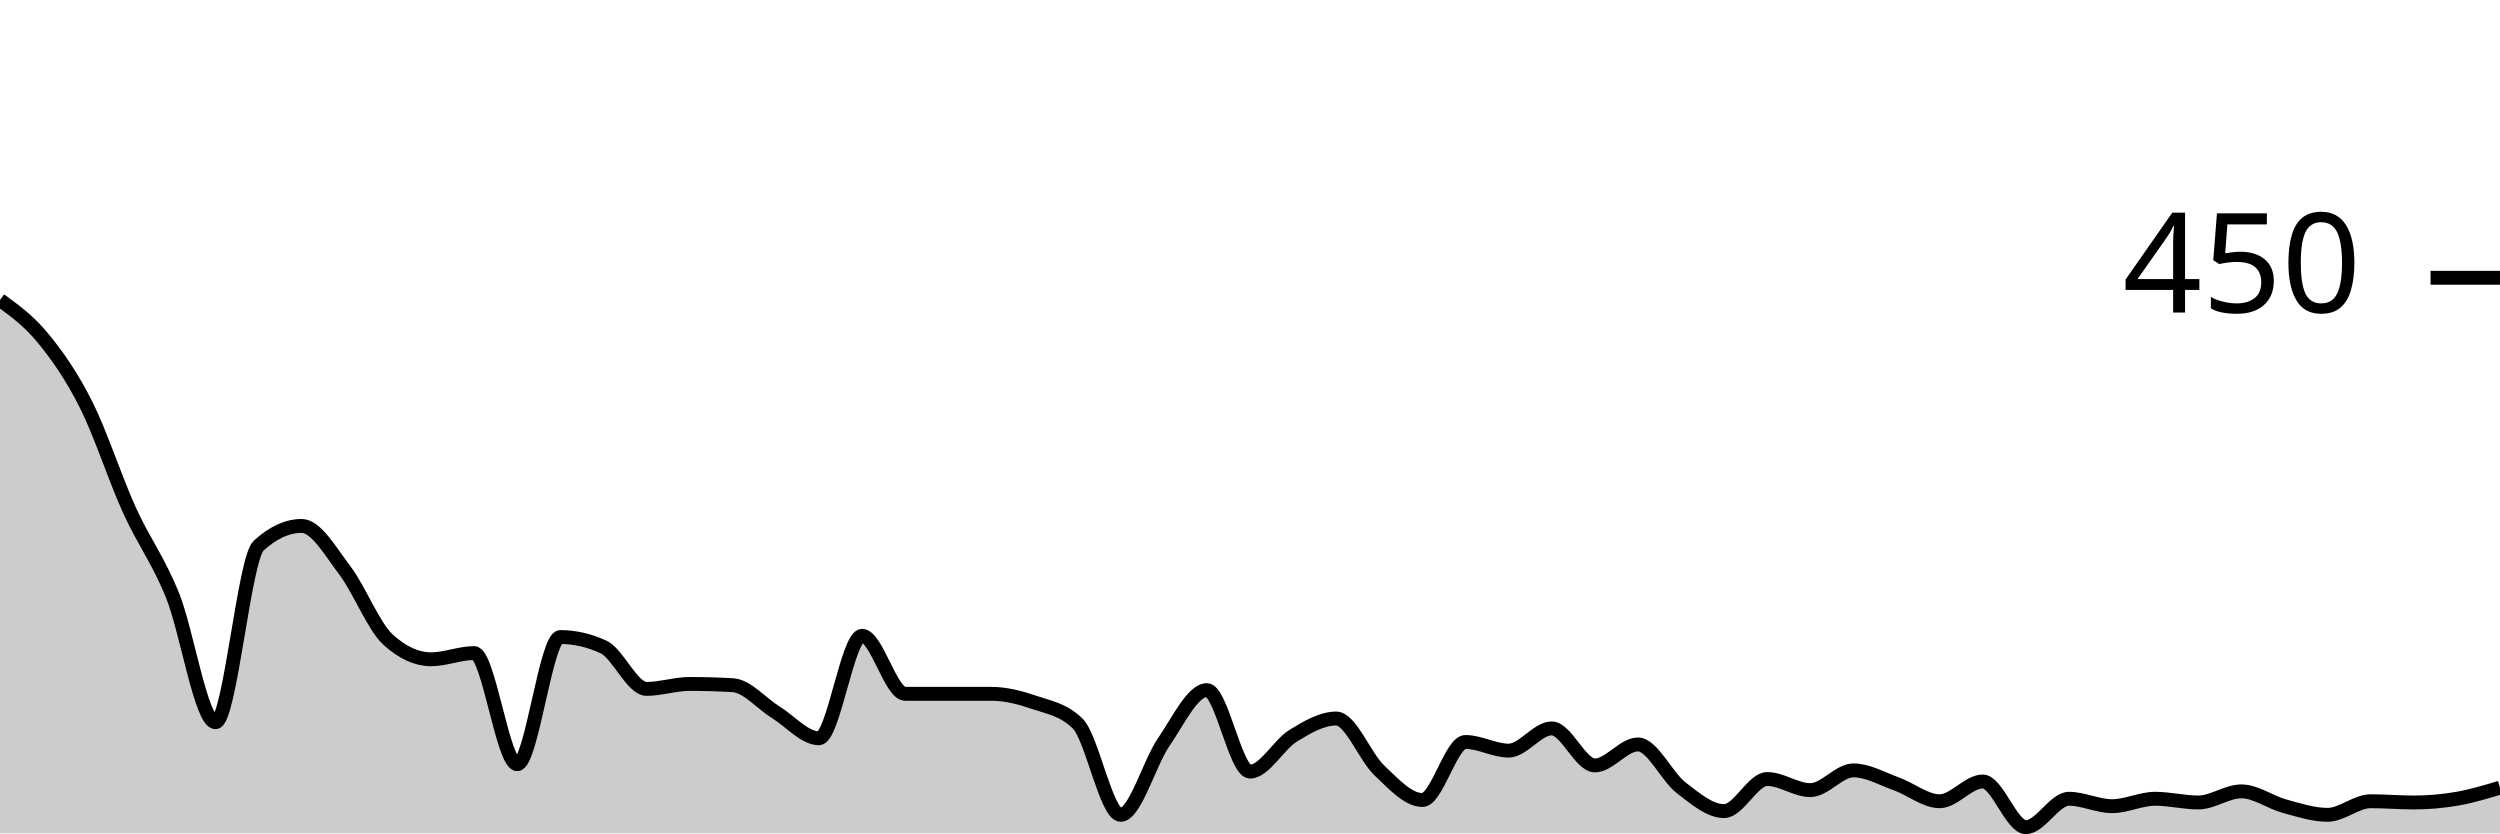
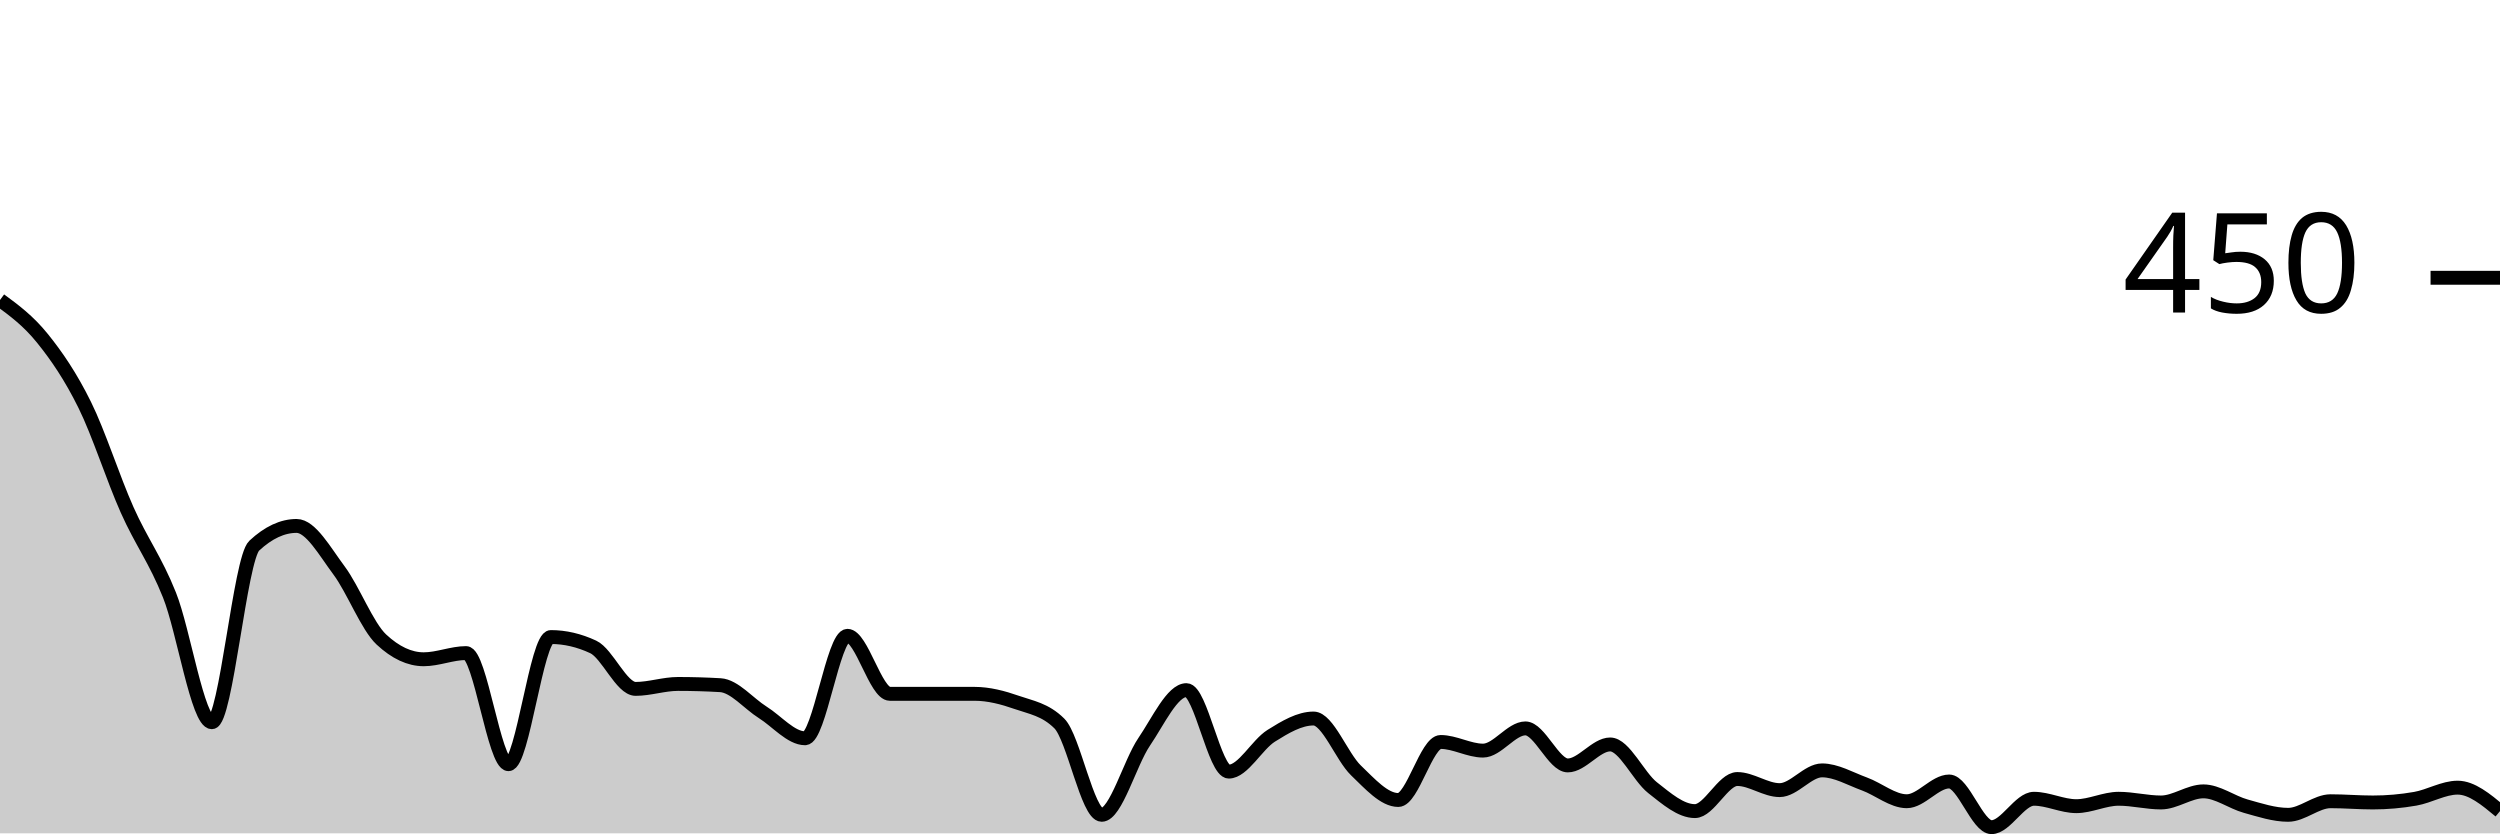
<svg xmlns="http://www.w3.org/2000/svg" viewBox="0 0 180 60">
  <g transform="translate(0,20)">
-     <path class="area" fill="rgba(0, 0, 0, 0.2)" d="M0,1.6C1.034,2.348,2.069,3.096,3.103,4.356C4.138,5.615,5.172,7.096,6.207,9.156C7.241,11.215,8.276,14.43,9.31,16.711C10.345,18.993,11.379,20.296,12.414,22.844C13.448,25.393,14.483,32,15.517,32C16.552,32,17.586,20.237,18.621,19.289C19.655,18.341,20.69,17.867,21.724,17.867C22.759,17.867,23.793,19.704,24.828,21.067C25.862,22.43,26.897,25.096,27.931,26.044C28.966,26.993,30,27.467,31.034,27.467C32.069,27.467,33.103,27.022,34.138,27.022C35.172,27.022,36.207,35.022,37.241,35.022C38.276,35.022,39.31,25.867,40.345,25.867C41.379,25.867,42.414,26.104,43.448,26.578C44.483,27.052,45.517,29.6,46.552,29.6C47.586,29.6,48.621,29.244,49.655,29.244C50.69,29.244,51.724,29.274,52.759,29.333C53.793,29.393,54.828,30.652,55.862,31.289C56.897,31.926,57.931,33.156,58.966,33.156C60,33.156,61.034,25.778,62.069,25.778C63.103,25.778,64.138,29.956,65.172,29.956C66.207,29.956,67.241,29.956,68.276,29.956C69.31,29.956,70.345,29.956,71.379,29.956C72.414,29.956,73.448,30.222,74.483,30.578C75.517,30.933,76.552,31.081,77.586,32.089C78.621,33.096,79.655,38.667,80.69,38.667C81.724,38.667,82.759,34.919,83.793,33.422C84.828,31.926,85.862,29.689,86.897,29.689C87.931,29.689,88.966,35.556,90,35.556C91.034,35.556,92.069,33.615,93.103,32.978C94.138,32.341,95.172,31.733,96.207,31.733C97.241,31.733,98.276,34.489,99.31,35.467C100.345,36.444,101.379,37.6,102.414,37.6C103.448,37.6,104.483,33.422,105.517,33.422C106.552,33.422,107.586,34.044,108.621,34.044C109.655,34.044,110.69,32.444,111.724,32.444C112.759,32.444,113.793,35.111,114.828,35.111C115.862,35.111,116.897,33.6,117.931,33.6C118.966,33.6,120,35.911,121.034,36.711C122.069,37.511,123.103,38.4,124.138,38.4C125.172,38.4,126.207,36.089,127.241,36.089C128.276,36.089,129.31,36.889,130.345,36.889C131.379,36.889,132.414,35.467,133.448,35.467C134.483,35.467,135.517,36.074,136.552,36.444C137.586,36.815,138.621,37.689,139.655,37.689C140.69,37.689,141.724,36.267,142.759,36.267C143.793,36.267,144.828,39.556,145.862,39.556C146.897,39.556,147.931,37.511,148.966,37.511C150,37.511,151.034,38.044,152.069,38.044C153.103,38.044,154.138,37.511,155.172,37.511C156.207,37.511,157.241,37.778,158.276,37.778C159.31,37.778,160.345,36.978,161.379,36.978C162.414,36.978,163.448,37.763,164.483,38.044C165.517,38.326,166.552,38.667,167.586,38.667C168.621,38.667,169.655,37.689,170.69,37.689C171.724,37.689,172.759,37.778,173.793,37.778C174.828,37.778,175.862,37.689,176.897,37.511C177.931,37.333,178.966,37.022,180,36.711L180,40C178.966,40,177.931,40,176.897,40C175.862,40,174.828,40,173.793,40C172.759,40,171.724,40,170.69,40C169.655,40,168.621,40,167.586,40C166.552,40,165.517,40,164.483,40C163.448,40,162.414,40,161.379,40C160.345,40,159.31,40,158.276,40C157.241,40,156.207,40,155.172,40C154.138,40,153.103,40,152.069,40C151.034,40,150,40,148.966,40C147.931,40,146.897,40,145.862,40C144.828,40,143.793,40,142.759,40C141.724,40,140.69,40,139.655,40C138.621,40,137.586,40,136.552,40C135.517,40,134.483,40,133.448,40C132.414,40,131.379,40,130.345,40C129.31,40,128.276,40,127.241,40C126.207,40,125.172,40,124.138,40C123.103,40,122.069,40,121.034,40C120,40,118.966,40,117.931,40C116.897,40,115.862,40,114.828,40C113.793,40,112.759,40,111.724,40C110.69,40,109.655,40,108.621,40C107.586,40,106.552,40,105.517,40C104.483,40,103.448,40,102.414,40C101.379,40,100.345,40,99.31,40C98.276,40,97.241,40,96.207,40C95.172,40,94.138,40,93.103,40C92.069,40,91.034,40,90,40C88.966,40,87.931,40,86.897,40C85.862,40,84.828,40,83.793,40C82.759,40,81.724,40,80.69,40C79.655,40,78.621,40,77.586,40C76.552,40,75.517,40,74.483,40C73.448,40,72.414,40,71.379,40C70.345,40,69.31,40,68.276,40C67.241,40,66.207,40,65.172,40C64.138,40,63.103,40,62.069,40C61.034,40,60,40,58.966,40C57.931,40,56.897,40,55.862,40C54.828,40,53.793,40,52.759,40C51.724,40,50.69,40,49.655,40C48.621,40,47.586,40,46.552,40C45.517,40,44.483,40,43.448,40C42.414,40,41.379,40,40.345,40C39.31,40,38.276,40,37.241,40C36.207,40,35.172,40,34.138,40C33.103,40,32.069,40,31.034,40C30,40,28.966,40,27.931,40C26.897,40,25.862,40,24.828,40C23.793,40,22.759,40,21.724,40C20.69,40,19.655,40,18.621,40C17.586,40,16.552,40,15.517,40C14.483,40,13.448,40,12.414,40C11.379,40,10.345,40,9.31,40C8.276,40,7.241,40,6.207,40C5.172,40,4.138,40,3.103,40C2.069,40,1.034,40,0,40Z" />
-     <path class="line" stroke="black" fill="none" d="M0,1.6C1.034,2.348,2.069,3.096,3.103,4.356C4.138,5.615,5.172,7.096,6.207,9.156C7.241,11.215,8.276,14.43,9.31,16.711C10.345,18.993,11.379,20.296,12.414,22.844C13.448,25.393,14.483,32,15.517,32C16.552,32,17.586,20.237,18.621,19.289C19.655,18.341,20.69,17.867,21.724,17.867C22.759,17.867,23.793,19.704,24.828,21.067C25.862,22.43,26.897,25.096,27.931,26.044C28.966,26.993,30,27.467,31.034,27.467C32.069,27.467,33.103,27.022,34.138,27.022C35.172,27.022,36.207,35.022,37.241,35.022C38.276,35.022,39.31,25.867,40.345,25.867C41.379,25.867,42.414,26.104,43.448,26.578C44.483,27.052,45.517,29.6,46.552,29.6C47.586,29.6,48.621,29.244,49.655,29.244C50.69,29.244,51.724,29.274,52.759,29.333C53.793,29.393,54.828,30.652,55.862,31.289C56.897,31.926,57.931,33.156,58.966,33.156C60,33.156,61.034,25.778,62.069,25.778C63.103,25.778,64.138,29.956,65.172,29.956C66.207,29.956,67.241,29.956,68.276,29.956C69.31,29.956,70.345,29.956,71.379,29.956C72.414,29.956,73.448,30.222,74.483,30.578C75.517,30.933,76.552,31.081,77.586,32.089C78.621,33.096,79.655,38.667,80.69,38.667C81.724,38.667,82.759,34.919,83.793,33.422C84.828,31.926,85.862,29.689,86.897,29.689C87.931,29.689,88.966,35.556,90,35.556C91.034,35.556,92.069,33.615,93.103,32.978C94.138,32.341,95.172,31.733,96.207,31.733C97.241,31.733,98.276,34.489,99.31,35.467C100.345,36.444,101.379,37.6,102.414,37.6C103.448,37.6,104.483,33.422,105.517,33.422C106.552,33.422,107.586,34.044,108.621,34.044C109.655,34.044,110.69,32.444,111.724,32.444C112.759,32.444,113.793,35.111,114.828,35.111C115.862,35.111,116.897,33.6,117.931,33.6C118.966,33.6,120,35.911,121.034,36.711C122.069,37.511,123.103,38.4,124.138,38.4C125.172,38.4,126.207,36.089,127.241,36.089C128.276,36.089,129.31,36.889,130.345,36.889C131.379,36.889,132.414,35.467,133.448,35.467C134.483,35.467,135.517,36.074,136.552,36.444C137.586,36.815,138.621,37.689,139.655,37.689C140.69,37.689,141.724,36.267,142.759,36.267C143.793,36.267,144.828,39.556,145.862,39.556C146.897,39.556,147.931,37.511,148.966,37.511C150,37.511,151.034,38.044,152.069,38.044C153.103,38.044,154.138,37.511,155.172,37.511C156.207,37.511,157.241,37.778,158.276,37.778C159.31,37.778,160.345,36.978,161.379,36.978C162.414,36.978,163.448,37.763,164.483,38.044C165.517,38.326,166.552,38.667,167.586,38.667C168.621,38.667,169.655,37.689,170.69,37.689C171.724,37.689,172.759,37.778,173.793,37.778C174.828,37.778,175.862,37.689,176.897,37.511C177.931,37.333,178.966,37.022,180,36.711" />
+     <path class="area" fill="rgba(0, 0, 0, 0.2)" d="M0,1.6C1.017,2.348,2.034,3.096,3.051,4.356C4.068,5.615,5.085,7.096,6.102,9.156C7.119,11.215,8.136,14.43,9.153,16.711C10.169,18.993,11.186,20.296,12.203,22.844C13.22,25.393,14.237,32,15.254,32C16.271,32,17.288,20.237,18.305,19.289C19.322,18.341,20.339,17.867,21.356,17.867C22.373,17.867,23.39,19.704,24.407,21.067C25.424,22.43,26.441,25.096,27.458,26.044C28.475,26.993,29.492,27.467,30.508,27.467C31.525,27.467,32.542,27.022,33.559,27.022C34.576,27.022,35.593,35.022,36.61,35.022C37.627,35.022,38.644,25.867,39.661,25.867C40.678,25.867,41.695,26.104,42.712,26.578C43.729,27.052,44.746,29.6,45.763,29.6C46.78,29.6,47.797,29.244,48.814,29.244C49.831,29.244,50.847,29.274,51.864,29.333C52.881,29.393,53.898,30.652,54.915,31.289C55.932,31.926,56.949,33.156,57.966,33.156C58.983,33.156,60,25.778,61.017,25.778C62.034,25.778,63.051,29.956,64.068,29.956C65.085,29.956,66.102,29.956,67.119,29.956C68.136,29.956,69.153,29.956,70.169,29.956C71.186,29.956,72.203,30.222,73.22,30.578C74.237,30.933,75.254,31.081,76.271,32.089C77.288,33.096,78.305,38.667,79.322,38.667C80.339,38.667,81.356,34.919,82.373,33.422C83.39,31.926,84.407,29.689,85.424,29.689C86.441,29.689,87.458,35.556,88.475,35.556C89.492,35.556,90.508,33.615,91.525,32.978C92.542,32.341,93.559,31.733,94.576,31.733C95.593,31.733,96.61,34.489,97.627,35.467C98.644,36.444,99.661,37.6,100.678,37.6C101.695,37.6,102.712,33.422,103.729,33.422C104.746,33.422,105.763,34.044,106.78,34.044C107.797,34.044,108.814,32.444,109.831,32.444C110.847,32.444,111.864,35.111,112.881,35.111C113.898,35.111,114.915,33.6,115.932,33.6C116.949,33.6,117.966,35.911,118.983,36.711C120,37.511,121.017,38.4,122.034,38.4C123.051,38.4,124.068,36.089,125.085,36.089C126.102,36.089,127.119,36.889,128.136,36.889C129.153,36.889,130.169,35.467,131.186,35.467C132.203,35.467,133.22,36.074,134.237,36.444C135.254,36.815,136.271,37.689,137.288,37.689C138.305,37.689,139.322,36.267,140.339,36.267C141.356,36.267,142.373,39.556,143.39,39.556C144.407,39.556,145.424,37.511,146.441,37.511C147.458,37.511,148.475,38.044,149.492,38.044C150.508,38.044,151.525,37.511,152.542,37.511C153.559,37.511,154.576,37.778,155.593,37.778C156.61,37.778,157.627,36.978,158.644,36.978C159.661,36.978,160.678,37.763,161.695,38.044C162.712,38.326,163.729,38.667,164.746,38.667C165.763,38.667,166.78,37.689,167.797,37.689C168.814,37.689,169.831,37.778,170.847,37.778C171.864,37.778,172.881,37.689,173.898,37.511C174.915,37.333,175.932,36.711,176.949,36.711C177.966,36.711,178.983,37.556,180,38.4L180,40C178.983,40,177.966,40,176.949,40C175.932,40,174.915,40,173.898,40C172.881,40,171.864,40,170.847,40C169.831,40,168.814,40,167.797,40C166.78,40,165.763,40,164.746,40C163.729,40,162.712,40,161.695,40C160.678,40,159.661,40,158.644,40C157.627,40,156.61,40,155.593,40C154.576,40,153.559,40,152.542,40C151.525,40,150.508,40,149.492,40C148.475,40,147.458,40,146.441,40C145.424,40,144.407,40,143.39,40C142.373,40,141.356,40,140.339,40C139.322,40,138.305,40,137.288,40C136.271,40,135.254,40,134.237,40C133.22,40,132.203,40,131.186,40C130.169,40,129.153,40,128.136,40C127.119,40,126.102,40,125.085,40C124.068,40,123.051,40,122.034,40C121.017,40,120,40,118.983,40C117.966,40,116.949,40,115.932,40C114.915,40,113.898,40,112.881,40C111.864,40,110.847,40,109.831,40C108.814,40,107.797,40,106.78,40C105.763,40,104.746,40,103.729,40C102.712,40,101.695,40,100.678,40C99.661,40,98.644,40,97.627,40C96.61,40,95.593,40,94.576,40C93.559,40,92.542,40,91.525,40C90.508,40,89.492,40,88.475,40C87.458,40,86.441,40,85.424,40C84.407,40,83.39,40,82.373,40C81.356,40,80.339,40,79.322,40C78.305,40,77.288,40,76.271,40C75.254,40,74.237,40,73.22,40C72.203,40,71.186,40,70.169,40C69.153,40,68.136,40,67.119,40C66.102,40,65.085,40,64.068,40C63.051,40,62.034,40,61.017,40C60,40,58.983,40,57.966,40C56.949,40,55.932,40,54.915,40C53.898,40,52.881,40,51.864,40C50.847,40,49.831,40,48.814,40C47.797,40,46.78,40,45.763,40C44.746,40,43.729,40,42.712,40C41.695,40,40.678,40,39.661,40C38.644,40,37.627,40,36.61,40C35.593,40,34.576,40,33.559,40C32.542,40,31.525,40,30.508,40C29.492,40,28.475,40,27.458,40C26.441,40,25.424,40,24.407,40C23.39,40,22.373,40,21.356,40C20.339,40,19.322,40,18.305,40C17.288,40,16.271,40,15.254,40C14.237,40,13.22,40,12.203,40C11.186,40,10.169,40,9.153,40C8.136,40,7.119,40,6.102,40C5.085,40,4.068,40,3.051,40C2.034,40,1.017,40,0,40Z" />
+     <path class="line" stroke="black" fill="none" d="M0,1.6C1.017,2.348,2.034,3.096,3.051,4.356C4.068,5.615,5.085,7.096,6.102,9.156C7.119,11.215,8.136,14.43,9.153,16.711C10.169,18.993,11.186,20.296,12.203,22.844C13.22,25.393,14.237,32,15.254,32C16.271,32,17.288,20.237,18.305,19.289C19.322,18.341,20.339,17.867,21.356,17.867C22.373,17.867,23.39,19.704,24.407,21.067C25.424,22.43,26.441,25.096,27.458,26.044C28.475,26.993,29.492,27.467,30.508,27.467C31.525,27.467,32.542,27.022,33.559,27.022C34.576,27.022,35.593,35.022,36.61,35.022C37.627,35.022,38.644,25.867,39.661,25.867C40.678,25.867,41.695,26.104,42.712,26.578C43.729,27.052,44.746,29.6,45.763,29.6C46.78,29.6,47.797,29.244,48.814,29.244C49.831,29.244,50.847,29.274,51.864,29.333C52.881,29.393,53.898,30.652,54.915,31.289C55.932,31.926,56.949,33.156,57.966,33.156C58.983,33.156,60,25.778,61.017,25.778C62.034,25.778,63.051,29.956,64.068,29.956C65.085,29.956,66.102,29.956,67.119,29.956C68.136,29.956,69.153,29.956,70.169,29.956C71.186,29.956,72.203,30.222,73.22,30.578C74.237,30.933,75.254,31.081,76.271,32.089C77.288,33.096,78.305,38.667,79.322,38.667C80.339,38.667,81.356,34.919,82.373,33.422C83.39,31.926,84.407,29.689,85.424,29.689C86.441,29.689,87.458,35.556,88.475,35.556C89.492,35.556,90.508,33.615,91.525,32.978C92.542,32.341,93.559,31.733,94.576,31.733C95.593,31.733,96.61,34.489,97.627,35.467C98.644,36.444,99.661,37.6,100.678,37.6C101.695,37.6,102.712,33.422,103.729,33.422C104.746,33.422,105.763,34.044,106.78,34.044C107.797,34.044,108.814,32.444,109.831,32.444C110.847,32.444,111.864,35.111,112.881,35.111C113.898,35.111,114.915,33.6,115.932,33.6C116.949,33.6,117.966,35.911,118.983,36.711C120,37.511,121.017,38.4,122.034,38.4C123.051,38.4,124.068,36.089,125.085,36.089C126.102,36.089,127.119,36.889,128.136,36.889C129.153,36.889,130.169,35.467,131.186,35.467C132.203,35.467,133.22,36.074,134.237,36.444C135.254,36.815,136.271,37.689,137.288,37.689C138.305,37.689,139.322,36.267,140.339,36.267C141.356,36.267,142.373,39.556,143.39,39.556C144.407,39.556,145.424,37.511,146.441,37.511C147.458,37.511,148.475,38.044,149.492,38.044C150.508,38.044,151.525,37.511,152.542,37.511C153.559,37.511,154.576,37.778,155.593,37.778C156.61,37.778,157.627,36.978,158.644,36.978C159.661,36.978,160.678,37.763,161.695,38.044C162.712,38.326,163.729,38.667,164.746,38.667C165.763,38.667,166.78,37.689,167.797,37.689C168.814,37.689,169.831,37.778,170.847,37.778C171.864,37.778,172.881,37.689,173.898,37.511C174.915,37.333,175.932,36.711,176.949,36.711C177.966,36.711,178.983,37.556,180,38.4" />
    <path class="axis-ceiling" stroke-width="1" stroke="black" fill="none" d="M175,0L180,0" />
    <text class="axis-ceiling-label" font-family="sans-serif" text-anchor="end" font-size="10px" x="170" y="2.5">450</text>
  </g>
</svg>
